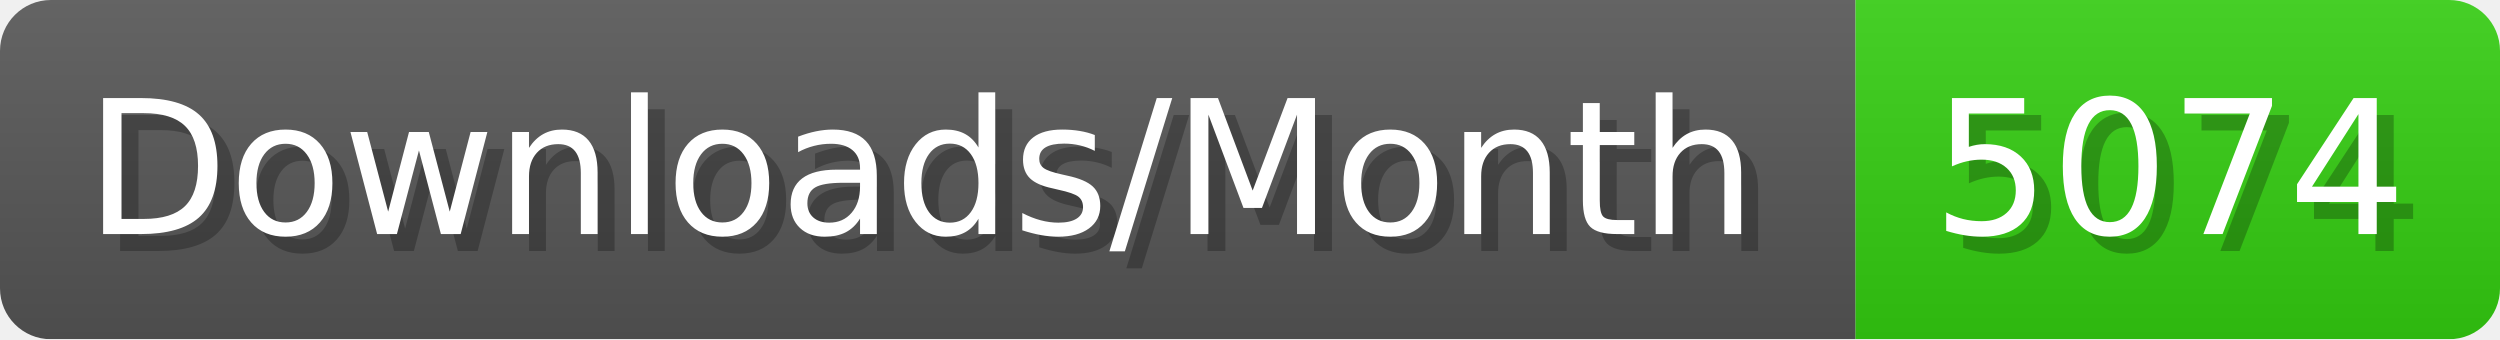
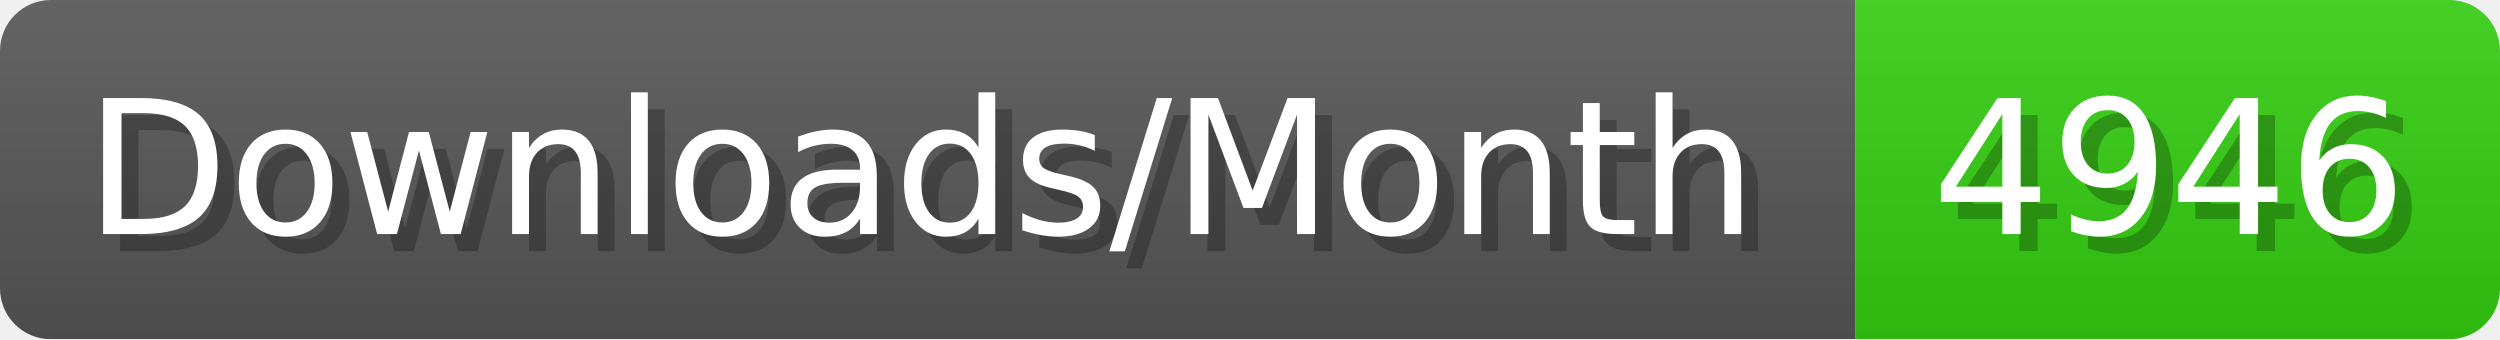
- <svg xmlns="http://www.w3.org/2000/svg" width="147.4" height="20" viewBox="0 0 1474 200" role="img" aria-label="Downloads/Month: 5074">
+ <svg xmlns="http://www.w3.org/2000/svg" width="147.4" height="20" viewBox="0 0 1474 200" role="img" aria-label="Downloads/Month: 4946">
  <linearGradient id="YlXUI" x2="0" y2="100%">
    <stop offset="0" stop-opacity=".1" stop-color="#EEE" />
    <stop offset="1" stop-opacity=".1" />
  </linearGradient>
  <mask id="JHhop">
    <rect width="1474" height="200" rx="30" fill="#FFF" />
  </mask>
  <g mask="url(#JHhop)">
    <rect width="1094" height="200" fill="#555" />
    <rect width="380" height="200" fill="#3C1" x="1094" />
    <rect width="1474" height="200" fill="url(#YlXUI)" />
  </g>
  <g aria-hidden="true" fill="#fff" text-anchor="start" font-family="Verdana,DejaVu Sans,sans-serif" font-size="110">
    <text x="60" y="148" textLength="994" fill="#000" opacity="0.25">Downloads/Month</text>
    <text x="50" y="138" textLength="994">Downloads/Month</text>
-     <text x="1149" y="148" textLength="280" fill="#000" opacity="0.25">5074</text>
-     <text x="1139" y="138" textLength="280">5074</text>
+     <text x="1149" y="148" textLength="280" fill="#000" opacity="0.25">4946</text>
+     <text x="1139" y="138" textLength="280">4946</text>
  </g>
</svg>
